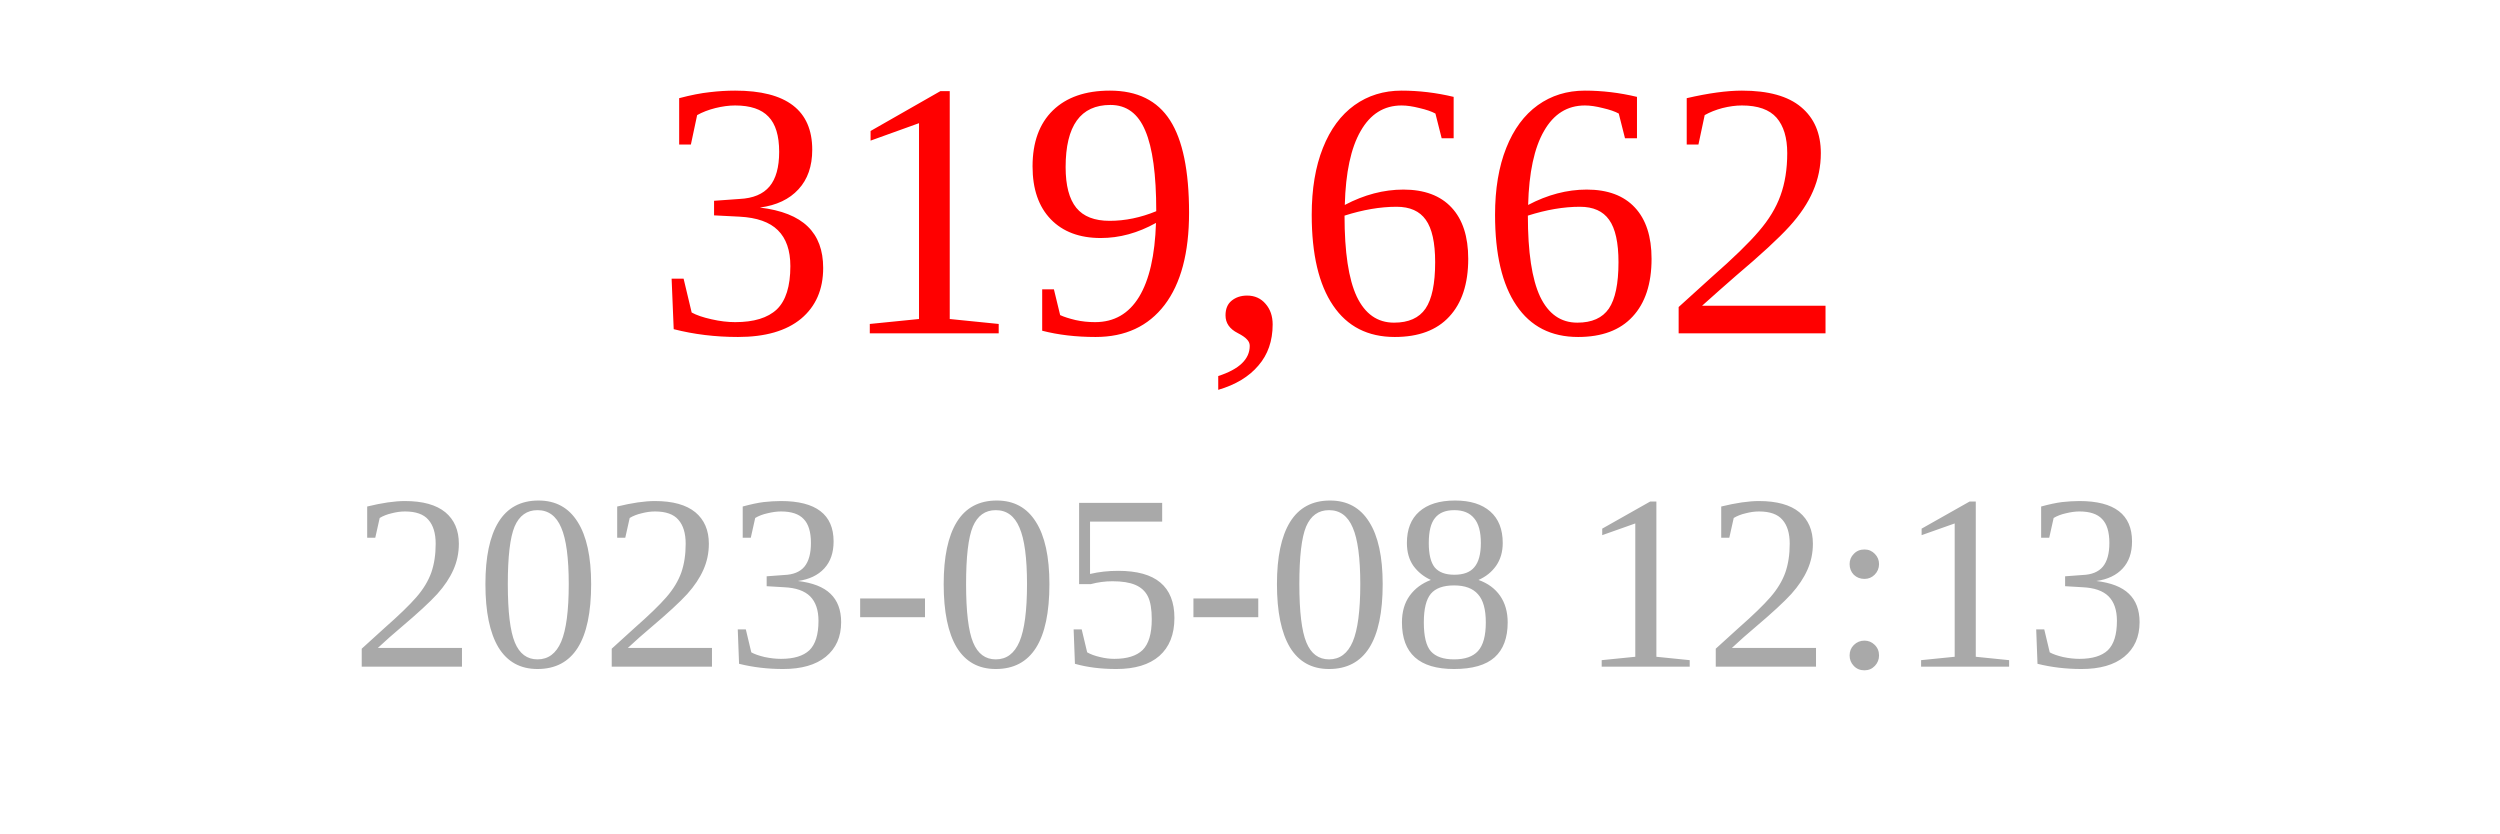
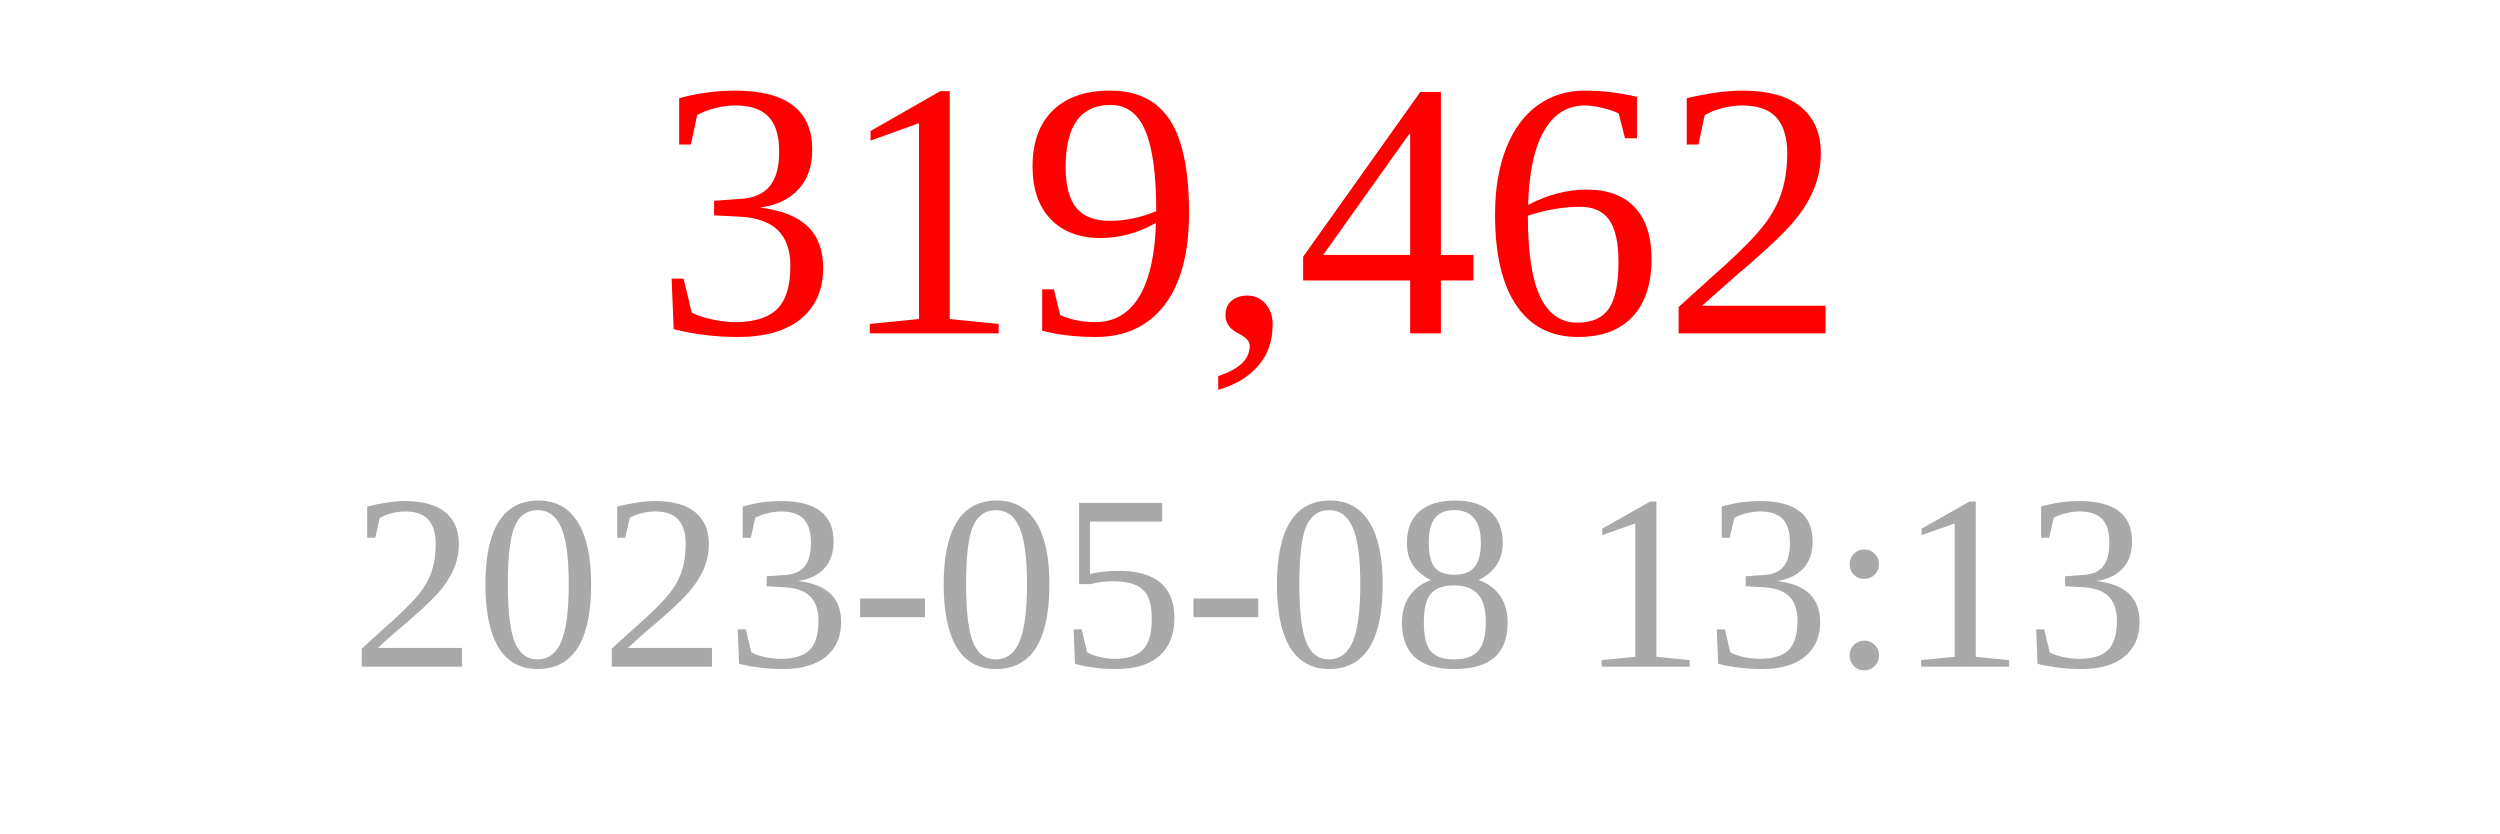
<svg xmlns="http://www.w3.org/2000/svg" width="150" height="50">
-   <text x="75" y="20" font-size="22" fill="red" text-anchor="middle">319,662</text>
-   <text x="75" y="40" font-size="15" fill="darkgray" text-anchor="middle">2023-05-08 12:13</text>
+   <text x="75" y="20" font-size="22" fill="red" text-anchor="middle">319,462</text>
+   <text x="75" y="40" font-size="15" fill="darkgray" text-anchor="middle">2023-05-08 13:13</text>
</svg>
